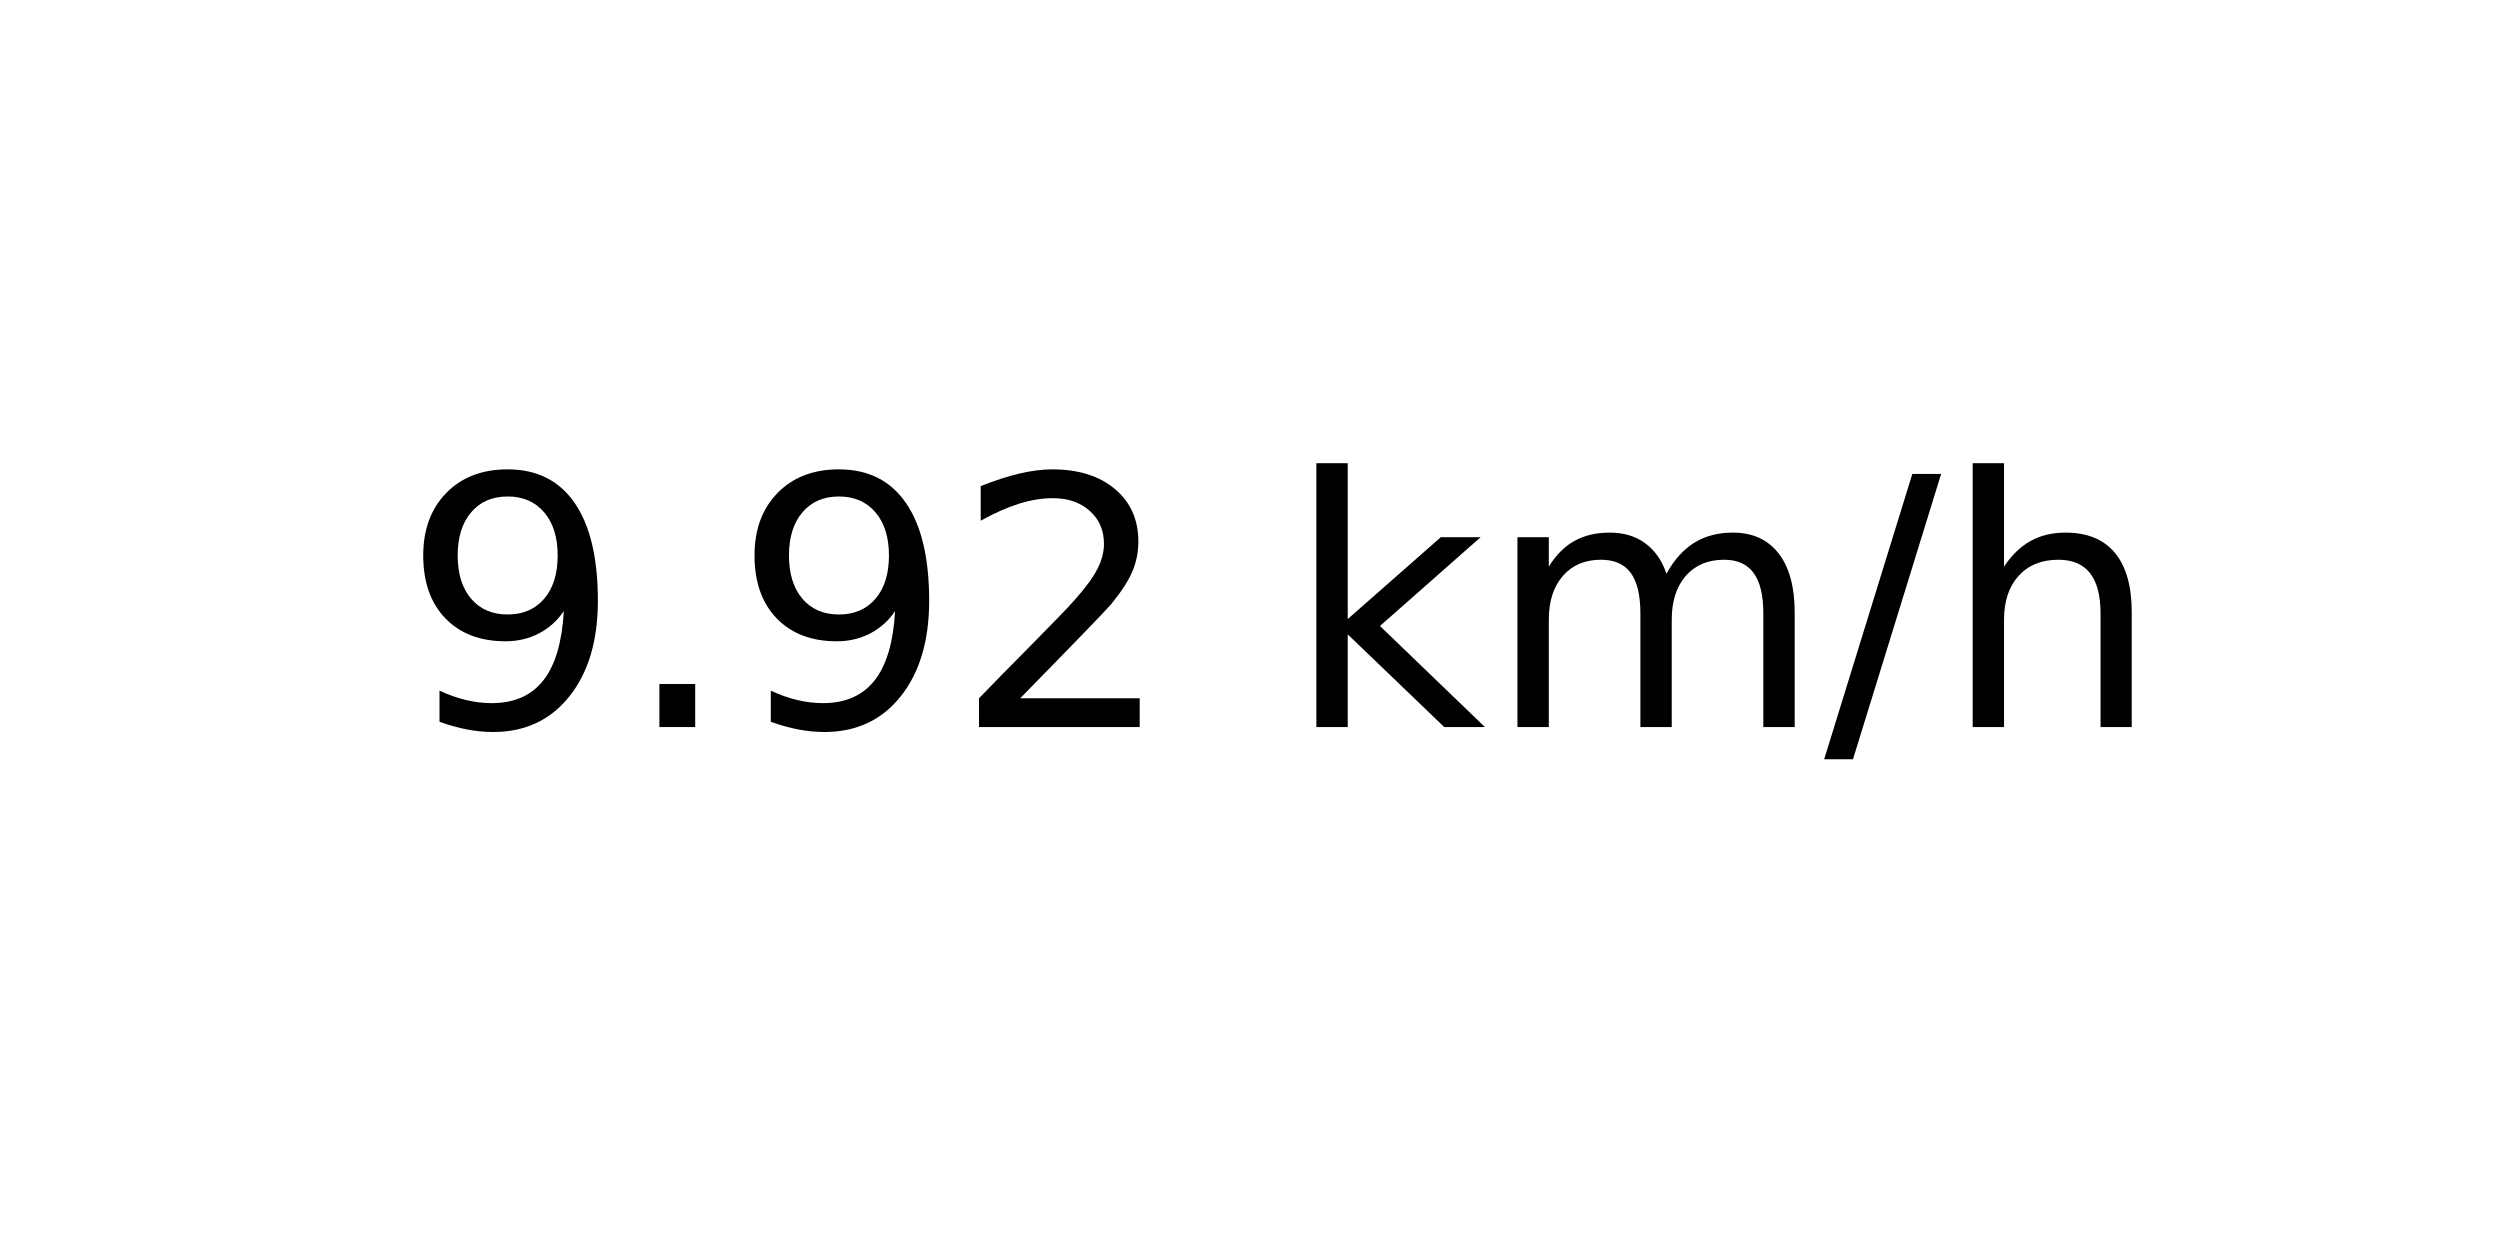
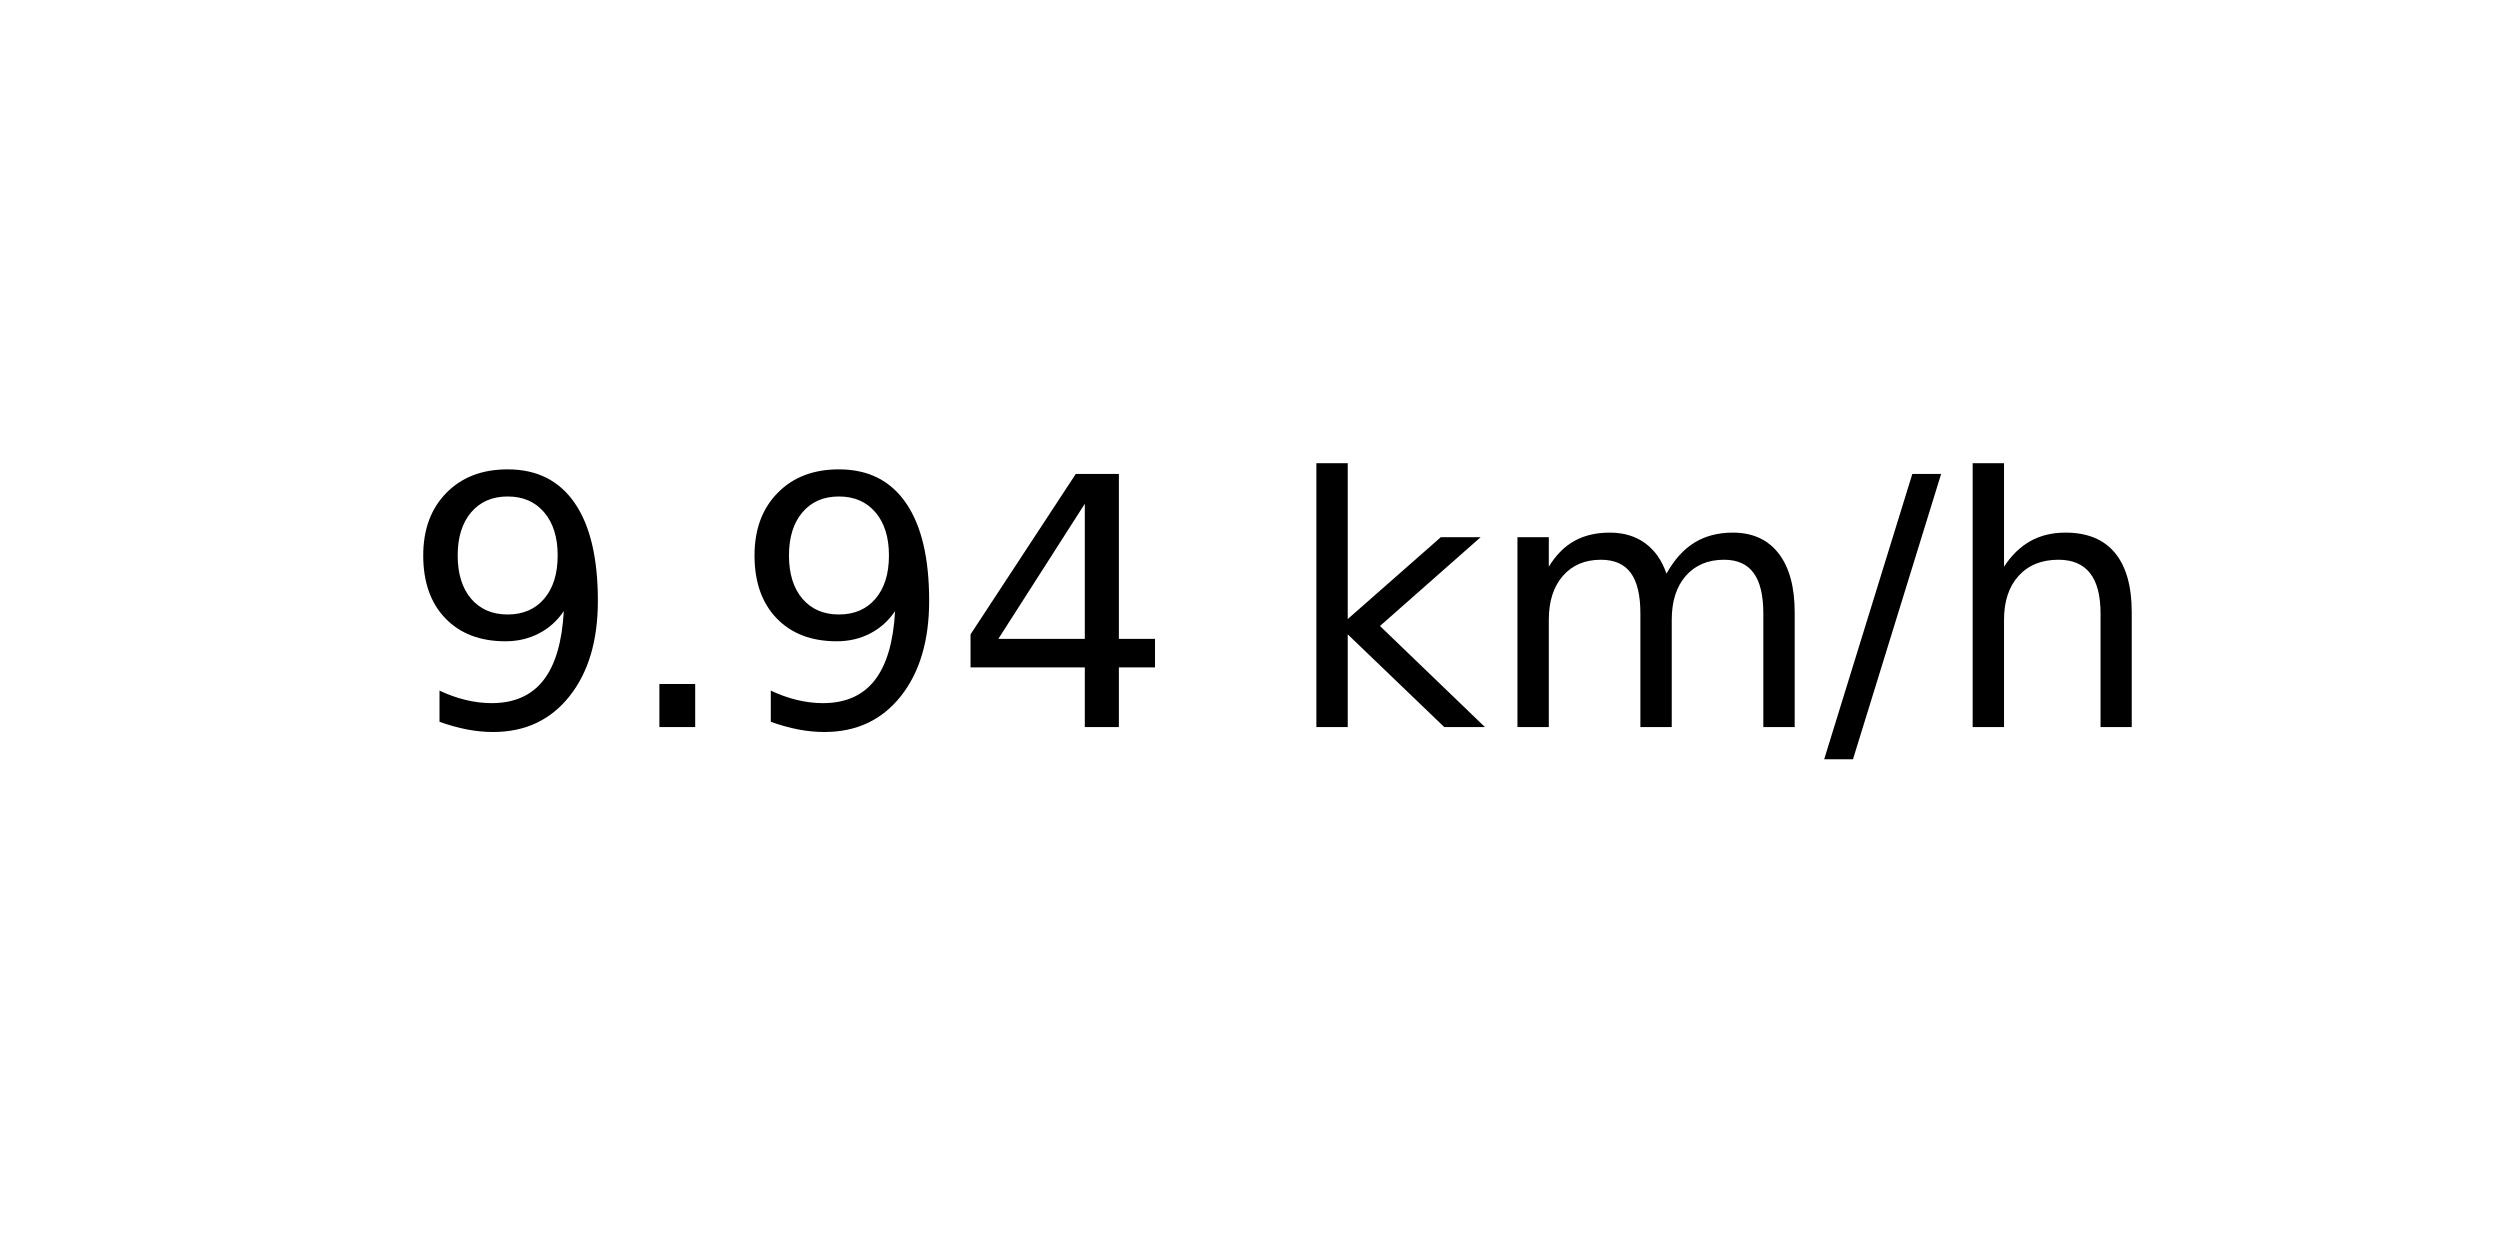
<svg xmlns="http://www.w3.org/2000/svg" xmlns:xlink="http://www.w3.org/1999/xlink" width="72pt" height="36pt" viewBox="0 0 72 36" version="1.1">
  <defs>
    <style type="text/css">*{stroke-linejoin: round; stroke-linecap: butt}</style>
  </defs>
  <g id="figure_1">
    <g id="axes_1">
      <g id="text_1">
        <g transform="translate(11.55937 20.93937) scale(0.1 -0.1)">
          <defs>
            <path id="DejaVuSans-39" d="M 703 97  L 703 672  Q 941 559 1184 500  Q 1428 441 1663 441  Q 2288 441 2617 861  Q 2947 1281 2994 2138  Q 2813 1869 2534 1725  Q 2256 1581 1919 1581  Q 1219 1581 811 2004  Q 403 2428 403 3163  Q 403 3881 828 4315  Q 1253 4750 1959 4750  Q 2769 4750 3195 4129  Q 3622 3509 3622 2328  Q 3622 1225 3098 567  Q 2575 -91 1691 -91  Q 1453 -91 1209 -44  Q 966 3 703 97  z M 1959 2075  Q 2384 2075 2632 2365  Q 2881 2656 2881 3163  Q 2881 3666 2632 3958  Q 2384 4250 1959 4250  Q 1534 4250 1286 3958  Q 1038 3666 1038 3163  Q 1038 2656 1286 2365  Q 1534 2075 1959 2075  z " transform="scale(0.015625)" />
            <path id="DejaVuSans-2e" d="M 684 794  L 1344 794  L 1344 0  L 684 0  L 684 794  z " transform="scale(0.015625)" />
-             <path id="DejaVuSans-32" d="M 1228 531  L 3431 531  L 3431 0  L 469 0  L 469 531  Q 828 903 1448 1529  Q 2069 2156 2228 2338  Q 2531 2678 2651 2914  Q 2772 3150 2772 3378  Q 2772 3750 2511 3984  Q 2250 4219 1831 4219  Q 1534 4219 1204 4116  Q 875 4013 500 3803  L 500 4441  Q 881 4594 1212 4672  Q 1544 4750 1819 4750  Q 2544 4750 2975 4387  Q 3406 4025 3406 3419  Q 3406 3131 3298 2873  Q 3191 2616 2906 2266  Q 2828 2175 2409 1742  Q 1991 1309 1228 531  z " transform="scale(0.015625)" />
+             <path id="DejaVuSans-34" d="M 2419 4116  L 825 1625  L 2419 1625  L 2419 4116  z M 2253 4666  L 3047 4666  L 3047 1625  L 3713 1625  L 3713 1100  L 3047 1100  L 3047 0  L 2419 0  L 2419 1100  L 313 1100  L 313 1709  L 2253 4666  z " transform="scale(0.015625)" />
            <path id="DejaVuSans-20" transform="scale(0.015625)" />
            <path id="DejaVuSans-6b" d="M 581 4863  L 1159 4863  L 1159 1991  L 2875 3500  L 3609 3500  L 1753 1863  L 3688 0  L 2938 0  L 1159 1709  L 1159 0  L 581 0  L 581 4863  z " transform="scale(0.015625)" />
            <path id="DejaVuSans-6d" d="M 3328 2828  Q 3544 3216 3844 3400  Q 4144 3584 4550 3584  Q 5097 3584 5394 3201  Q 5691 2819 5691 2113  L 5691 0  L 5113 0  L 5113 2094  Q 5113 2597 4934 2840  Q 4756 3084 4391 3084  Q 3944 3084 3684 2787  Q 3425 2491 3425 1978  L 3425 0  L 2847 0  L 2847 2094  Q 2847 2600 2669 2842  Q 2491 3084 2119 3084  Q 1678 3084 1418 2786  Q 1159 2488 1159 1978  L 1159 0  L 581 0  L 581 3500  L 1159 3500  L 1159 2956  Q 1356 3278 1631 3431  Q 1906 3584 2284 3584  Q 2666 3584 2933 3390  Q 3200 3197 3328 2828  z " transform="scale(0.015625)" />
            <path id="DejaVuSans-2f" d="M 1625 4666  L 2156 4666  L 531 -594  L 0 -594  L 1625 4666  z " transform="scale(0.015625)" />
            <path id="DejaVuSans-68" d="M 3513 2113  L 3513 0  L 2938 0  L 2938 2094  Q 2938 2591 2744 2837  Q 2550 3084 2163 3084  Q 1697 3084 1428 2787  Q 1159 2491 1159 1978  L 1159 0  L 581 0  L 581 4863  L 1159 4863  L 1159 2956  Q 1366 3272 1645 3428  Q 1925 3584 2291 3584  Q 2894 3584 3203 3211  Q 3513 2838 3513 2113  z " transform="scale(0.015625)" />
          </defs>
          <use xlink:href="#DejaVuSans-39" />
          <use xlink:href="#DejaVuSans-2e" x="63.623" />
          <use xlink:href="#DejaVuSans-39" x="95.41" />
-           <use xlink:href="#DejaVuSans-32" x="159.033" />
+           <use xlink:href="#DejaVuSans-34" x="159.033" />
          <use xlink:href="#DejaVuSans-20" x="222.656" />
          <use xlink:href="#DejaVuSans-6b" x="254.443" />
          <use xlink:href="#DejaVuSans-6d" x="312.354" />
          <use xlink:href="#DejaVuSans-2f" x="409.766" />
          <use xlink:href="#DejaVuSans-68" x="443.457" />
        </g>
      </g>
    </g>
  </g>
</svg>
